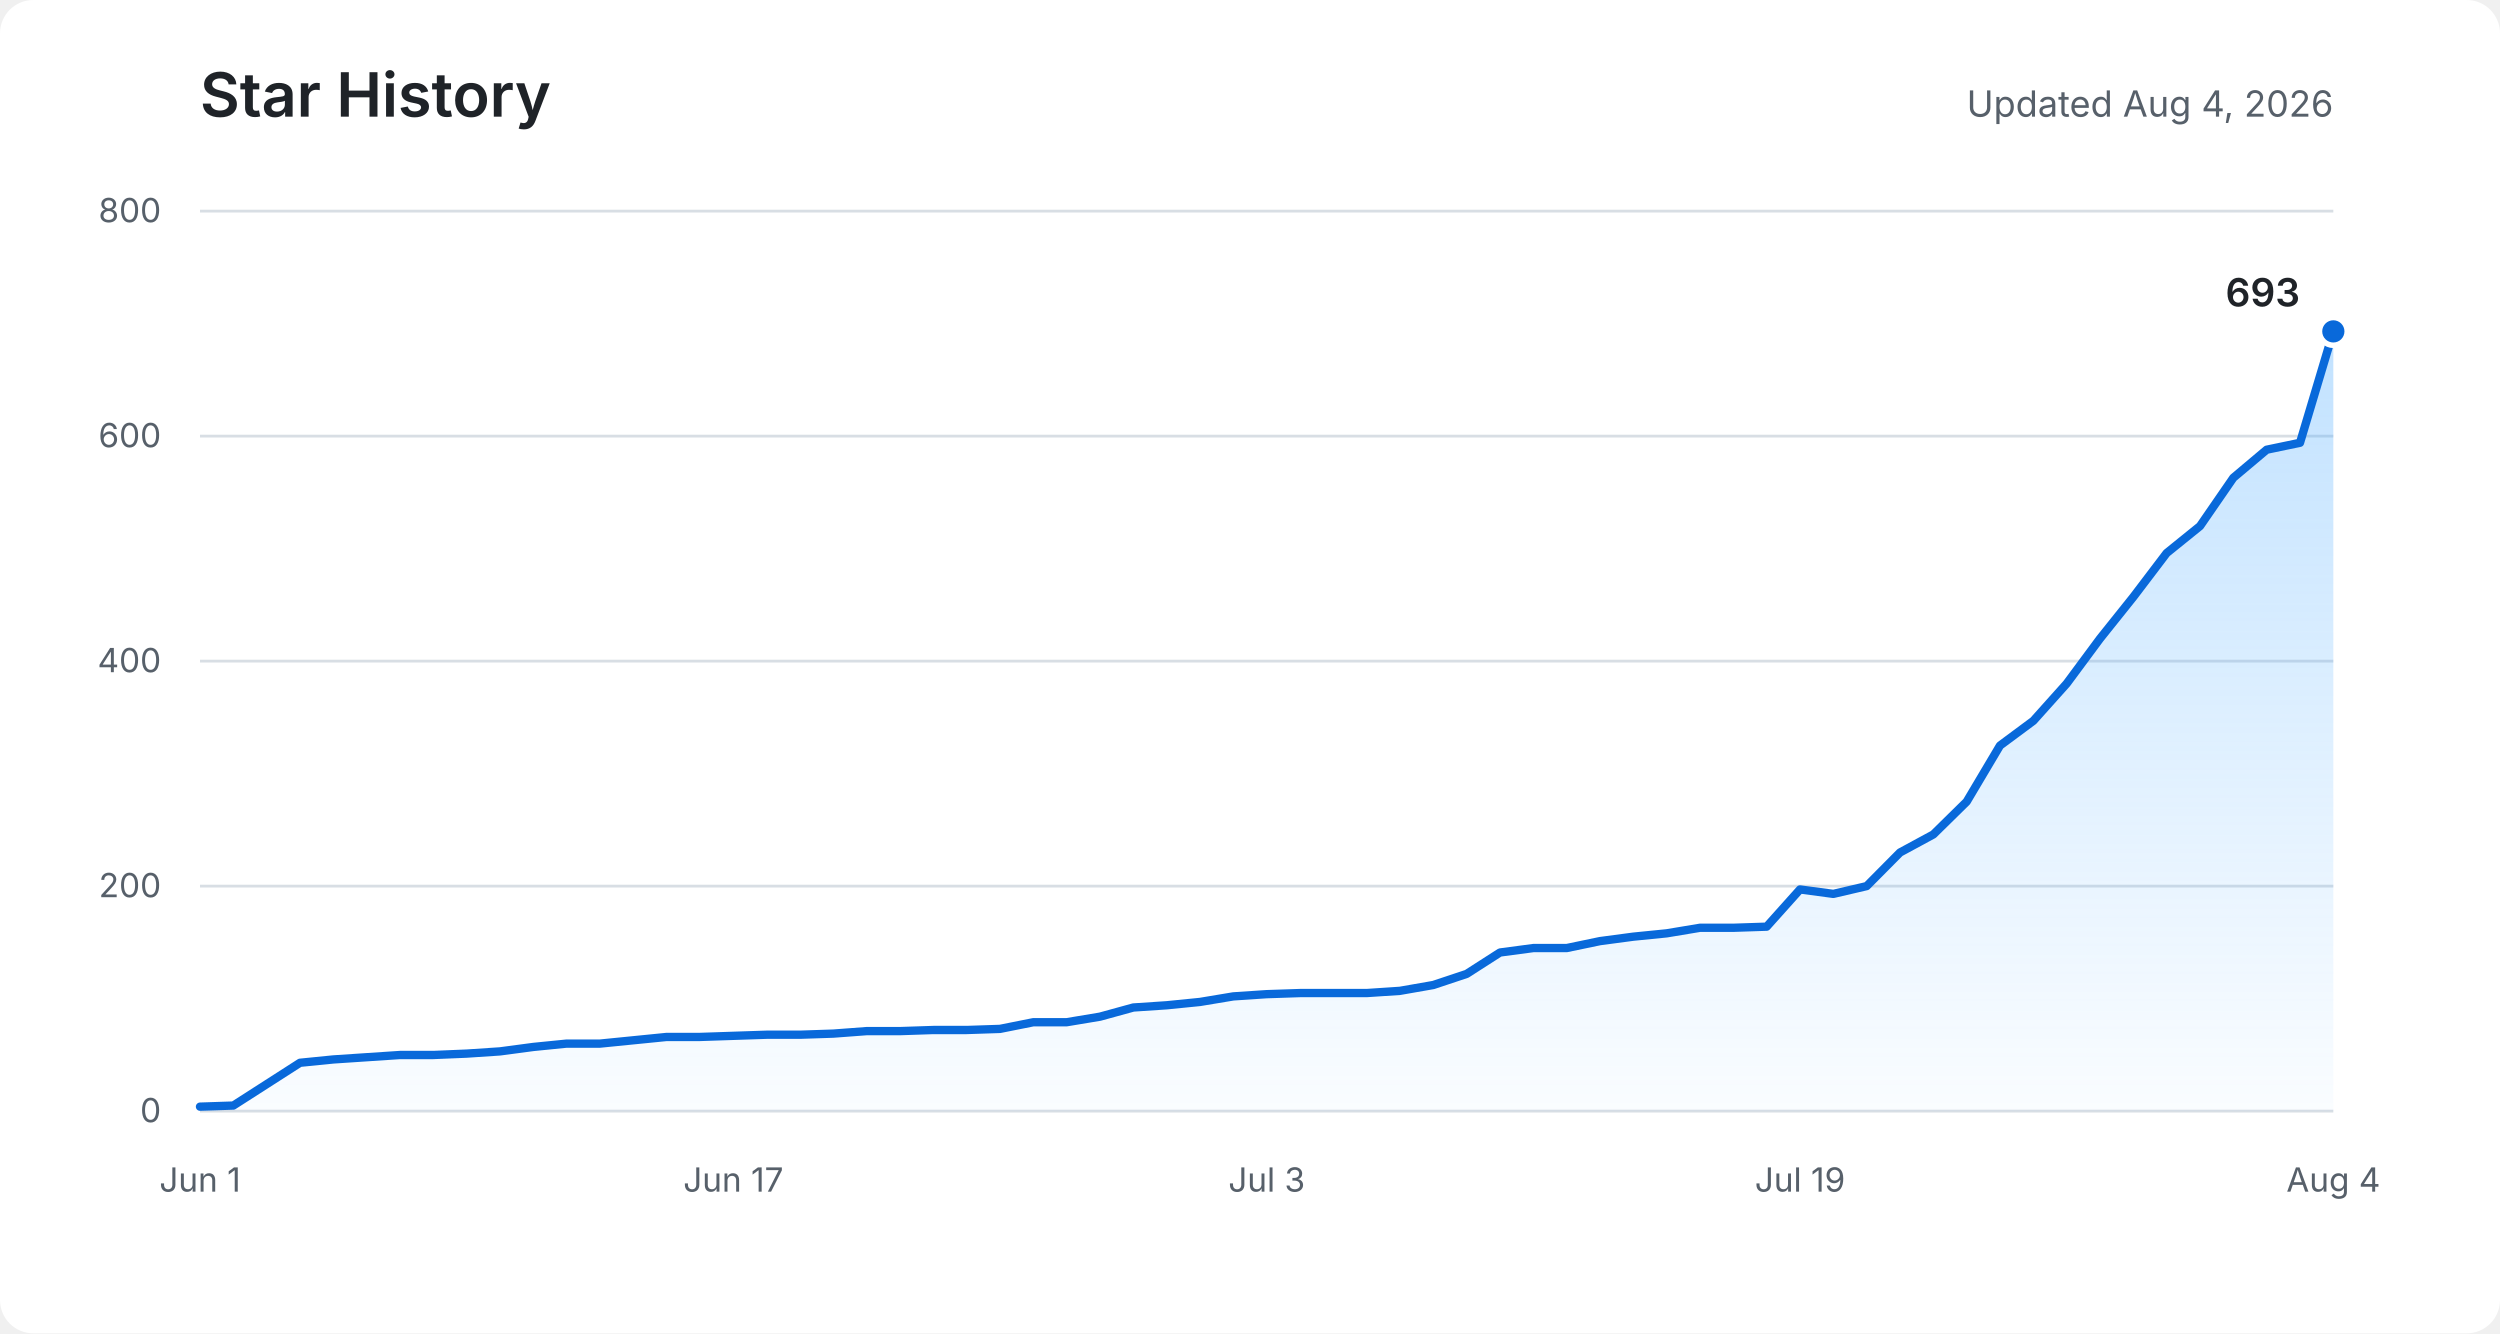
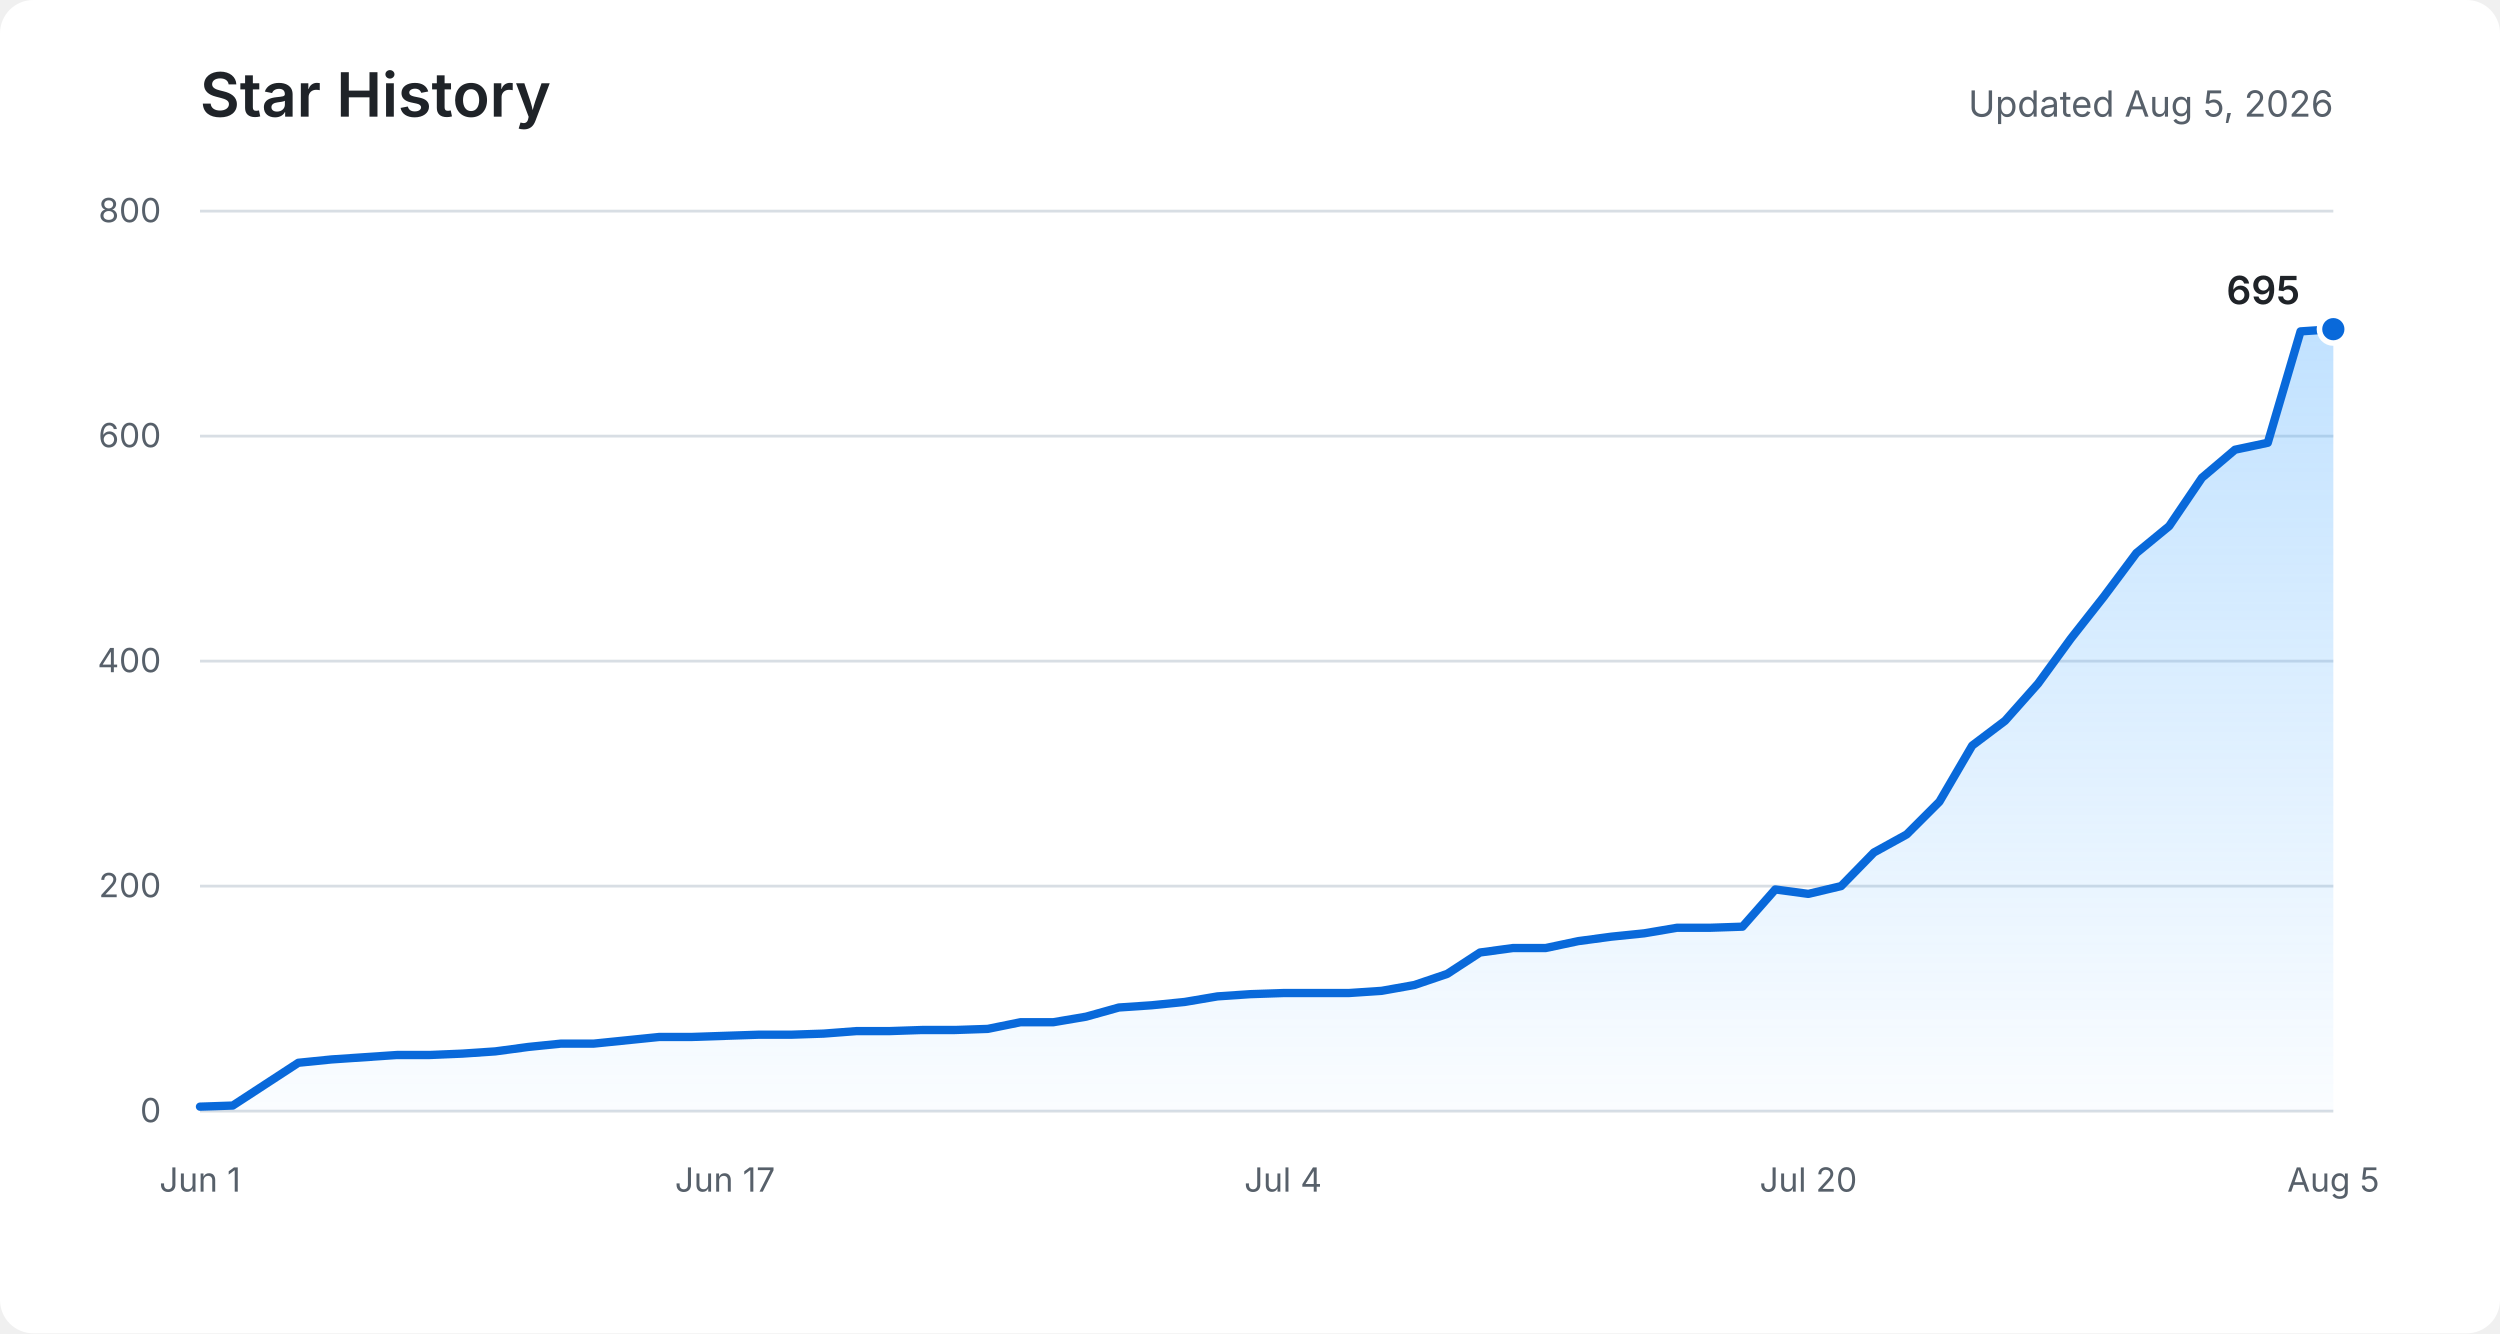
<svg xmlns="http://www.w3.org/2000/svg" role="img" aria-labelledby="title description" viewBox="0 0 900 480">
  <defs>
    <linearGradient id="area" x1="0" y1="0" x2="0" y2="1">
      <stop offset="0%" stop-color="#54aeff" stop-opacity="0.36" />
      <stop offset="100%" stop-color="#54aeff" stop-opacity="0.03" />
    </linearGradient>
  </defs>
  <rect fill="#ffffff" width="900" height="480" rx="12" />
  <text fill="#1f2328" x="72" y="42" font-family="-apple-system, BlinkMacSystemFont, Segoe UI, sans-serif" font-size="22" font-weight="600">Star History</text>
-   <text fill="#57606a" x="840" y="42" text-anchor="end" font-family="-apple-system, BlinkMacSystemFont, Segoe UI, sans-serif" font-size="13">Updated Aug 4, 2026</text>
+   <text fill="#57606a" x="840" y="42" text-anchor="end" font-family="-apple-system, BlinkMacSystemFont, Segoe UI, sans-serif" font-size="13">Updated Aug 5, 2026</text>
  <g fill="none" stroke="#d8dee4" stroke-width="1">
    <path d="M72 400H840" />
    <path d="M72 319H840" />
    <path d="M72 238H840" />
    <path d="M72 157H840" />
    <path d="M72 76H840" />
  </g>
  <g fill="#57606a" font-family="-apple-system, BlinkMacSystemFont, Segoe UI, sans-serif" font-size="12">
    <text x="58" y="404" text-anchor="end">0</text>
    <text x="58" y="323" text-anchor="end">200</text>
    <text x="58" y="242" text-anchor="end">400</text>
    <text x="58" y="161" text-anchor="end">600</text>
    <text x="58" y="80" text-anchor="end">800</text>
    <text x="72" y="429" text-anchor="middle">Jun 1</text>
-     <text x="264" y="429" text-anchor="middle">Jun 17</text>
-     <text x="456" y="429" text-anchor="middle">Jul 3</text>
-     <text x="648" y="429" text-anchor="middle">Jul 19</text>
-     <text x="840" y="429" text-anchor="middle">Aug 4</text>
+     <text x="261" y="429" text-anchor="middle">Jun 17</text>
+     <text x="461.9" y="429" text-anchor="middle">Jul 4</text>
+     <text x="651" y="429" text-anchor="middle">Jul 20</text>
+     <text x="840" y="429" text-anchor="middle">Aug 5</text>
  </g>
-   <path fill="url(#area)" d="M72,398.4 L84,398 L96,390.3 L108,382.6 L120,381.4 L132,380.6 L144,379.8 L156,379.8 L168,379.3 L180,378.5 L192,376.9 L204,375.7 L216,375.7 L228,374.5 L240,373.3 L252,373.3 L264,372.9 L276,372.5 L288,372.5 L300,372.1 L312,371.2 L324,371.2 L336,370.8 L348,370.8 L360,370.4 L372,368 L384,368 L396,366 L408,362.7 L420,361.9 L432,360.7 L444,358.7 L456,357.9 L468,357.5 L480,357.5 L492,357.5 L504,356.7 L516,354.6 L528,350.6 L540,342.9 L552,341.3 L564,341.3 L576,338.8 L588,337.2 L600,336 L612,334 L624,334 L636,333.6 L648,320.2 L660,321.8 L672,319 L684,306.9 L696,300.4 L708,288.6 L720,268.4 L732,259.5 L744,246.1 L756,229.9 L768,214.9 L780,199.1 L792,189.4 L804,172 L816,161.9 L828,159.4 L840,119.3 L840,400 L72,400 Z" />
-   <polyline fill="none" stroke="#0969da" stroke-width="3" stroke-linecap="round" stroke-linejoin="round" points="72,398.4 84,398 96,390.3 108,382.6 120,381.4 132,380.6 144,379.8 156,379.8 168,379.3 180,378.5 192,376.9 204,375.7 216,375.7 228,374.5 240,373.3 252,373.3 264,372.9 276,372.5 288,372.5 300,372.1 312,371.2 324,371.2 336,370.8 348,370.8 360,370.4 372,368 384,368 396,366 408,362.7 420,361.9 432,360.7 444,358.7 456,357.9 468,357.5 480,357.5 492,357.5 504,356.7 516,354.6 528,350.6 540,342.9 552,341.3 564,341.3 576,338.8 588,337.2 600,336 612,334 624,334 636,333.6 648,320.2 660,321.8 672,319 684,306.9 696,300.4 708,288.6 720,268.4 732,259.5 744,246.1 756,229.9 768,214.9 780,199.1 792,189.4 804,172 816,161.9 828,159.4 840,119.3" />
-   <circle fill="#0969da" stroke="#ffffff" cx="840" cy="119.3" r="5" stroke-width="2" />
-   <text fill="#1f2328" x="828" y="110.3" text-anchor="end" font-family="-apple-system, BlinkMacSystemFont, Segoe UI, sans-serif" font-size="14" font-weight="600">693</text>
+   <path fill="url(#area)" d="M72,398.4 L83.8,398 L95.6,390.3 L107.4,382.6 L119.3,381.4 L131.1,380.6 L142.9,379.8 L154.7,379.8 L166.5,379.3 L178.3,378.5 L190.2,376.9 L202,375.7 L213.8,375.7 L225.6,374.5 L237.4,373.3 L249.2,373.3 L261,372.9 L272.9,372.5 L284.7,372.5 L296.5,372.1 L308.3,371.2 L320.1,371.2 L331.9,370.8 L343.8,370.8 L355.6,370.4 L367.4,368 L379.2,368 L391,366 L402.8,362.7 L414.6,361.9 L426.5,360.7 L438.3,358.7 L450.1,357.9 L461.9,357.5 L473.7,357.5 L485.5,357.5 L497.4,356.7 L509.2,354.6 L521,350.6 L532.8,342.9 L544.6,341.3 L556.4,341.3 L568.2,338.8 L580.1,337.2 L591.9,336 L603.7,334 L615.5,334 L627.3,333.6 L639.1,320.2 L651,321.8 L662.8,319 L674.6,306.9 L686.4,300.4 L698.2,288.6 L710,268.4 L721.8,259.5 L733.7,246.1 L745.5,229.9 L757.3,214.9 L769.1,199.1 L780.9,189.4 L792.7,172 L804.6,161.9 L816.4,159.4 L828.2,119.3 L840,118.5 L840,400 L72,400 Z" />
+   <polyline fill="none" stroke="#0969da" stroke-width="3" stroke-linecap="round" stroke-linejoin="round" points="72,398.4 83.8,398 95.6,390.3 107.4,382.6 119.3,381.4 131.1,380.6 142.9,379.8 154.7,379.8 166.5,379.3 178.3,378.5 190.2,376.9 202,375.7 213.8,375.7 225.6,374.5 237.4,373.3 249.2,373.3 261,372.9 272.9,372.5 284.7,372.5 296.5,372.1 308.3,371.2 320.1,371.2 331.9,370.8 343.8,370.8 355.6,370.4 367.4,368 379.2,368 391,366 402.8,362.7 414.6,361.9 426.5,360.7 438.3,358.7 450.1,357.9 461.9,357.5 473.7,357.5 485.5,357.5 497.4,356.7 509.2,354.6 521,350.6 532.8,342.9 544.6,341.3 556.4,341.3 568.2,338.8 580.1,337.2 591.9,336 603.7,334 615.5,334 627.3,333.6 639.1,320.2 651,321.8 662.8,319 674.6,306.9 686.4,300.4 698.2,288.6 710,268.4 721.8,259.5 733.7,246.1 745.5,229.9 757.3,214.9 769.1,199.1 780.9,189.4 792.7,172 804.6,161.9 816.4,159.4 828.2,119.3 840,118.5" />
+   <circle fill="#0969da" stroke="#ffffff" cx="840" cy="118.5" r="5" stroke-width="2" />
+   <text fill="#1f2328" x="828" y="109.5" text-anchor="end" font-family="-apple-system, BlinkMacSystemFont, Segoe UI, sans-serif" font-size="14" font-weight="600">695</text>
</svg>
